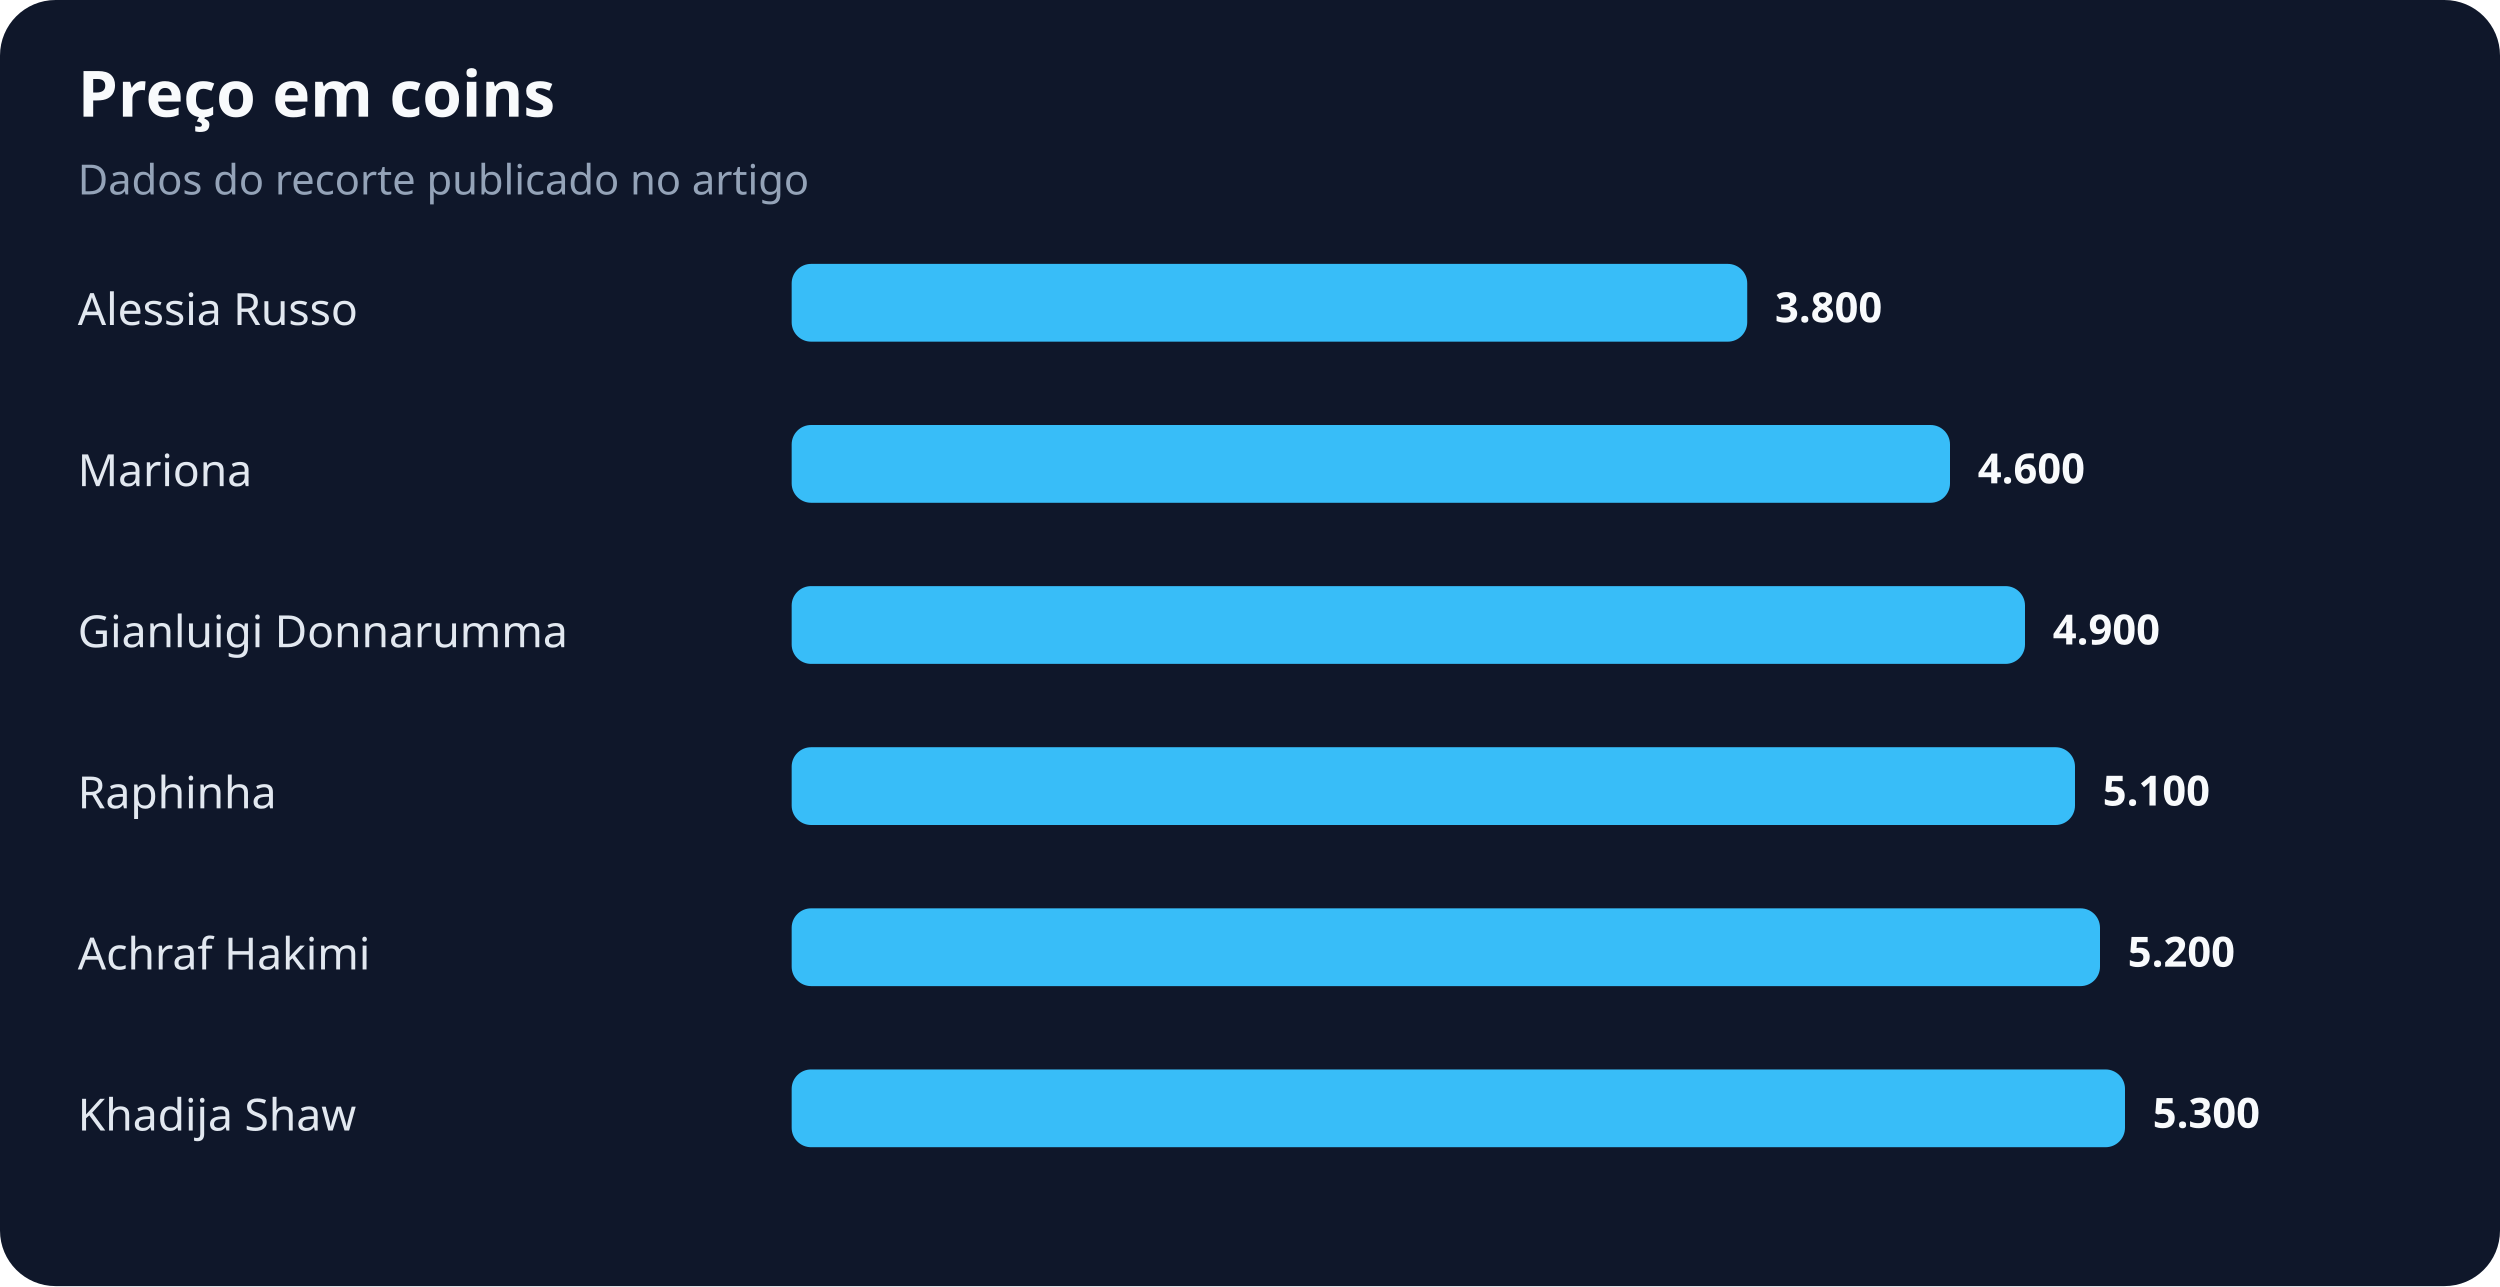
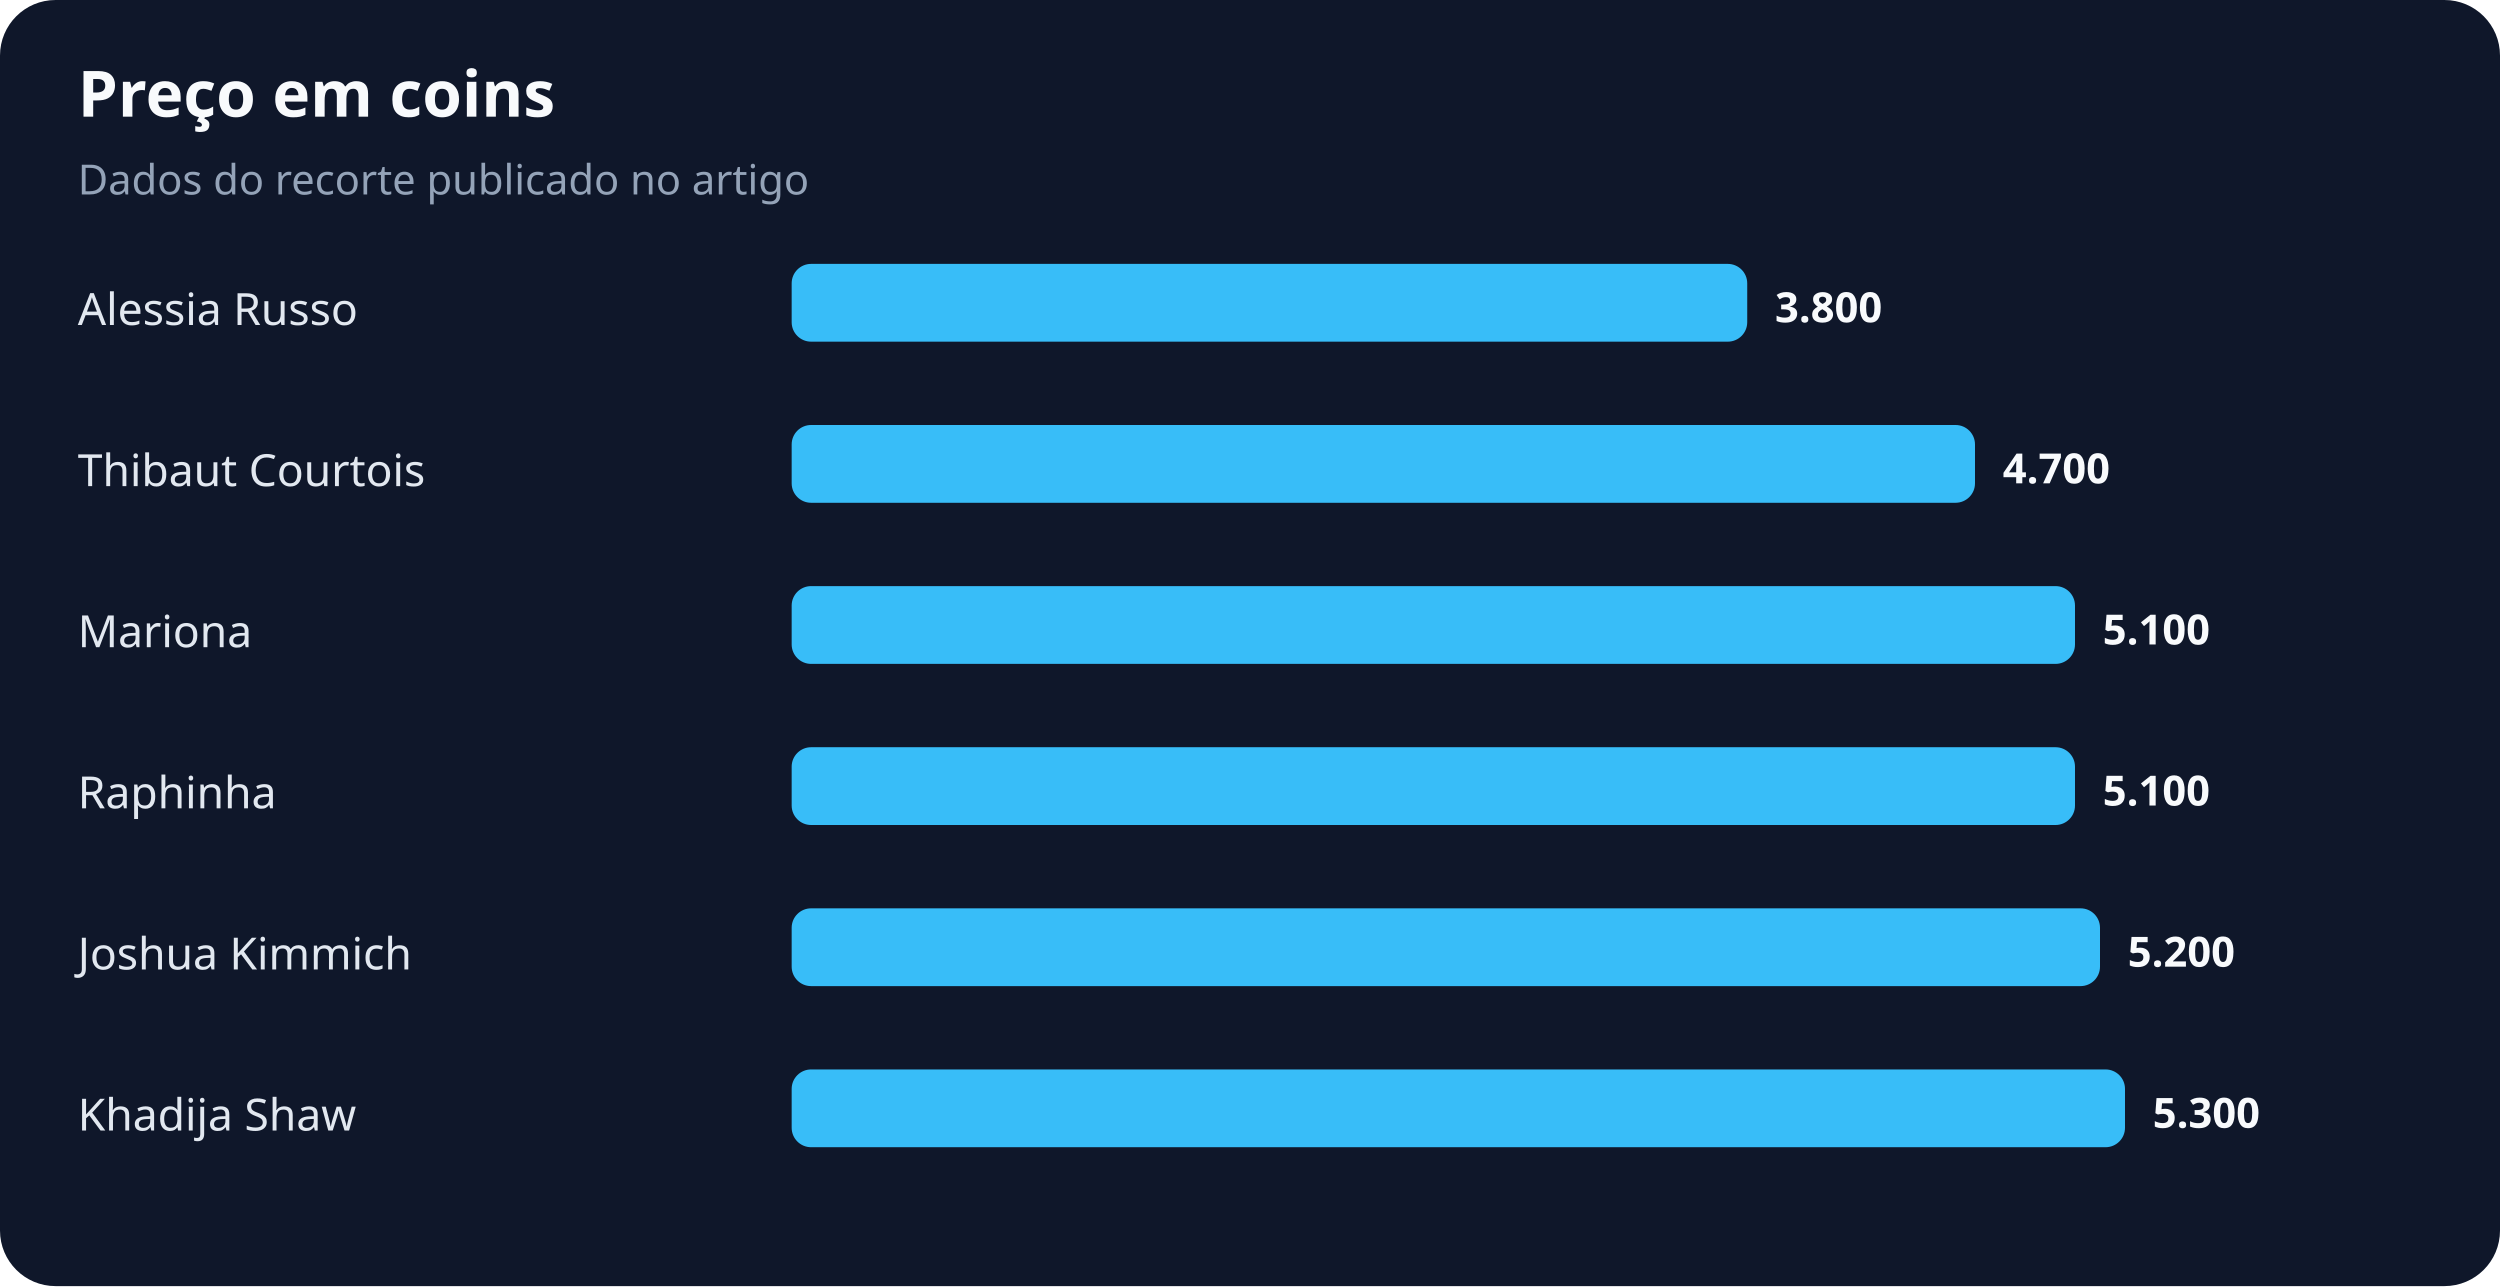
<svg xmlns="http://www.w3.org/2000/svg" width="900" height="463" viewBox="0 0 900 463" role="img" aria-labelledby="title desc">
  <rect width="100%" height="100%" rx="20" fill="#0f172a" />
  <text x="28" y="42" fill="#f8fafc" font-family="system-ui,sans-serif" font-size="23" font-weight="700">Preço em coins</text>
  <text x="28" y="70" fill="#94a3b8" font-family="system-ui,sans-serif" font-size="15">Dados do recorte publicado no artigo</text>
  <text x="28" y="117" fill="#e2e8f0" font-family="system-ui,sans-serif" font-size="16">Alessia Russo</text>
  <rect x="285" y="95" width="344" height="28" rx="7" fill="#38bdf8" />
  <text x="639" y="116" fill="#f8fafc" font-family="system-ui,sans-serif" font-size="15" font-weight="700">3.800</text>
-   <text x="28" y="175" fill="#e2e8f0" font-family="system-ui,sans-serif" font-size="16">Mariona</text>
-   <rect x="285" y="153" width="417" height="28" rx="7" fill="#38bdf8" />
-   <text x="712" y="174" fill="#f8fafc" font-family="system-ui,sans-serif" font-size="15" font-weight="700">4.600</text>
-   <text x="28" y="233" fill="#e2e8f0" font-family="system-ui,sans-serif" font-size="16">Gianluigi Donnarumma</text>
-   <rect x="285" y="211" width="444" height="28" rx="7" fill="#38bdf8" />
-   <text x="739" y="232" fill="#f8fafc" font-family="system-ui,sans-serif" font-size="15" font-weight="700">4.900</text>
+   <text x="28" y="175" fill="#e2e8f0" font-family="system-ui,sans-serif" font-size="16">Thibaut Courtois</text>
+   <rect x="285" y="153" width="426" height="28" rx="7" fill="#38bdf8" />
+   <text x="721" y="174" fill="#f8fafc" font-family="system-ui,sans-serif" font-size="15" font-weight="700">4.700</text>
+   <text x="28" y="233" fill="#e2e8f0" font-family="system-ui,sans-serif" font-size="16">Mariona</text>
+   <rect x="285" y="211" width="462" height="28" rx="7" fill="#38bdf8" />
+   <text x="757" y="232" fill="#f8fafc" font-family="system-ui,sans-serif" font-size="15" font-weight="700">5.100</text>
  <text x="28" y="291" fill="#e2e8f0" font-family="system-ui,sans-serif" font-size="16">Raphinha</text>
  <rect x="285" y="269" width="462" height="28" rx="7" fill="#38bdf8" />
  <text x="757" y="290" fill="#f8fafc" font-family="system-ui,sans-serif" font-size="15" font-weight="700">5.100</text>
-   <text x="28" y="349" fill="#e2e8f0" font-family="system-ui,sans-serif" font-size="16">Achraf Hakimi</text>
+   <text x="28" y="349" fill="#e2e8f0" font-family="system-ui,sans-serif" font-size="16">Joshua Kimmich</text>
  <rect x="285" y="327" width="471" height="28" rx="7" fill="#38bdf8" />
  <text x="766" y="348" fill="#f8fafc" font-family="system-ui,sans-serif" font-size="15" font-weight="700">5.200</text>
  <text x="28" y="407" fill="#e2e8f0" font-family="system-ui,sans-serif" font-size="16">Khadija Shaw</text>
  <rect x="285" y="385" width="480" height="28" rx="7" fill="#38bdf8" />
  <text x="775" y="406" fill="#f8fafc" font-family="system-ui,sans-serif" font-size="15" font-weight="700">5.300</text>
</svg>
